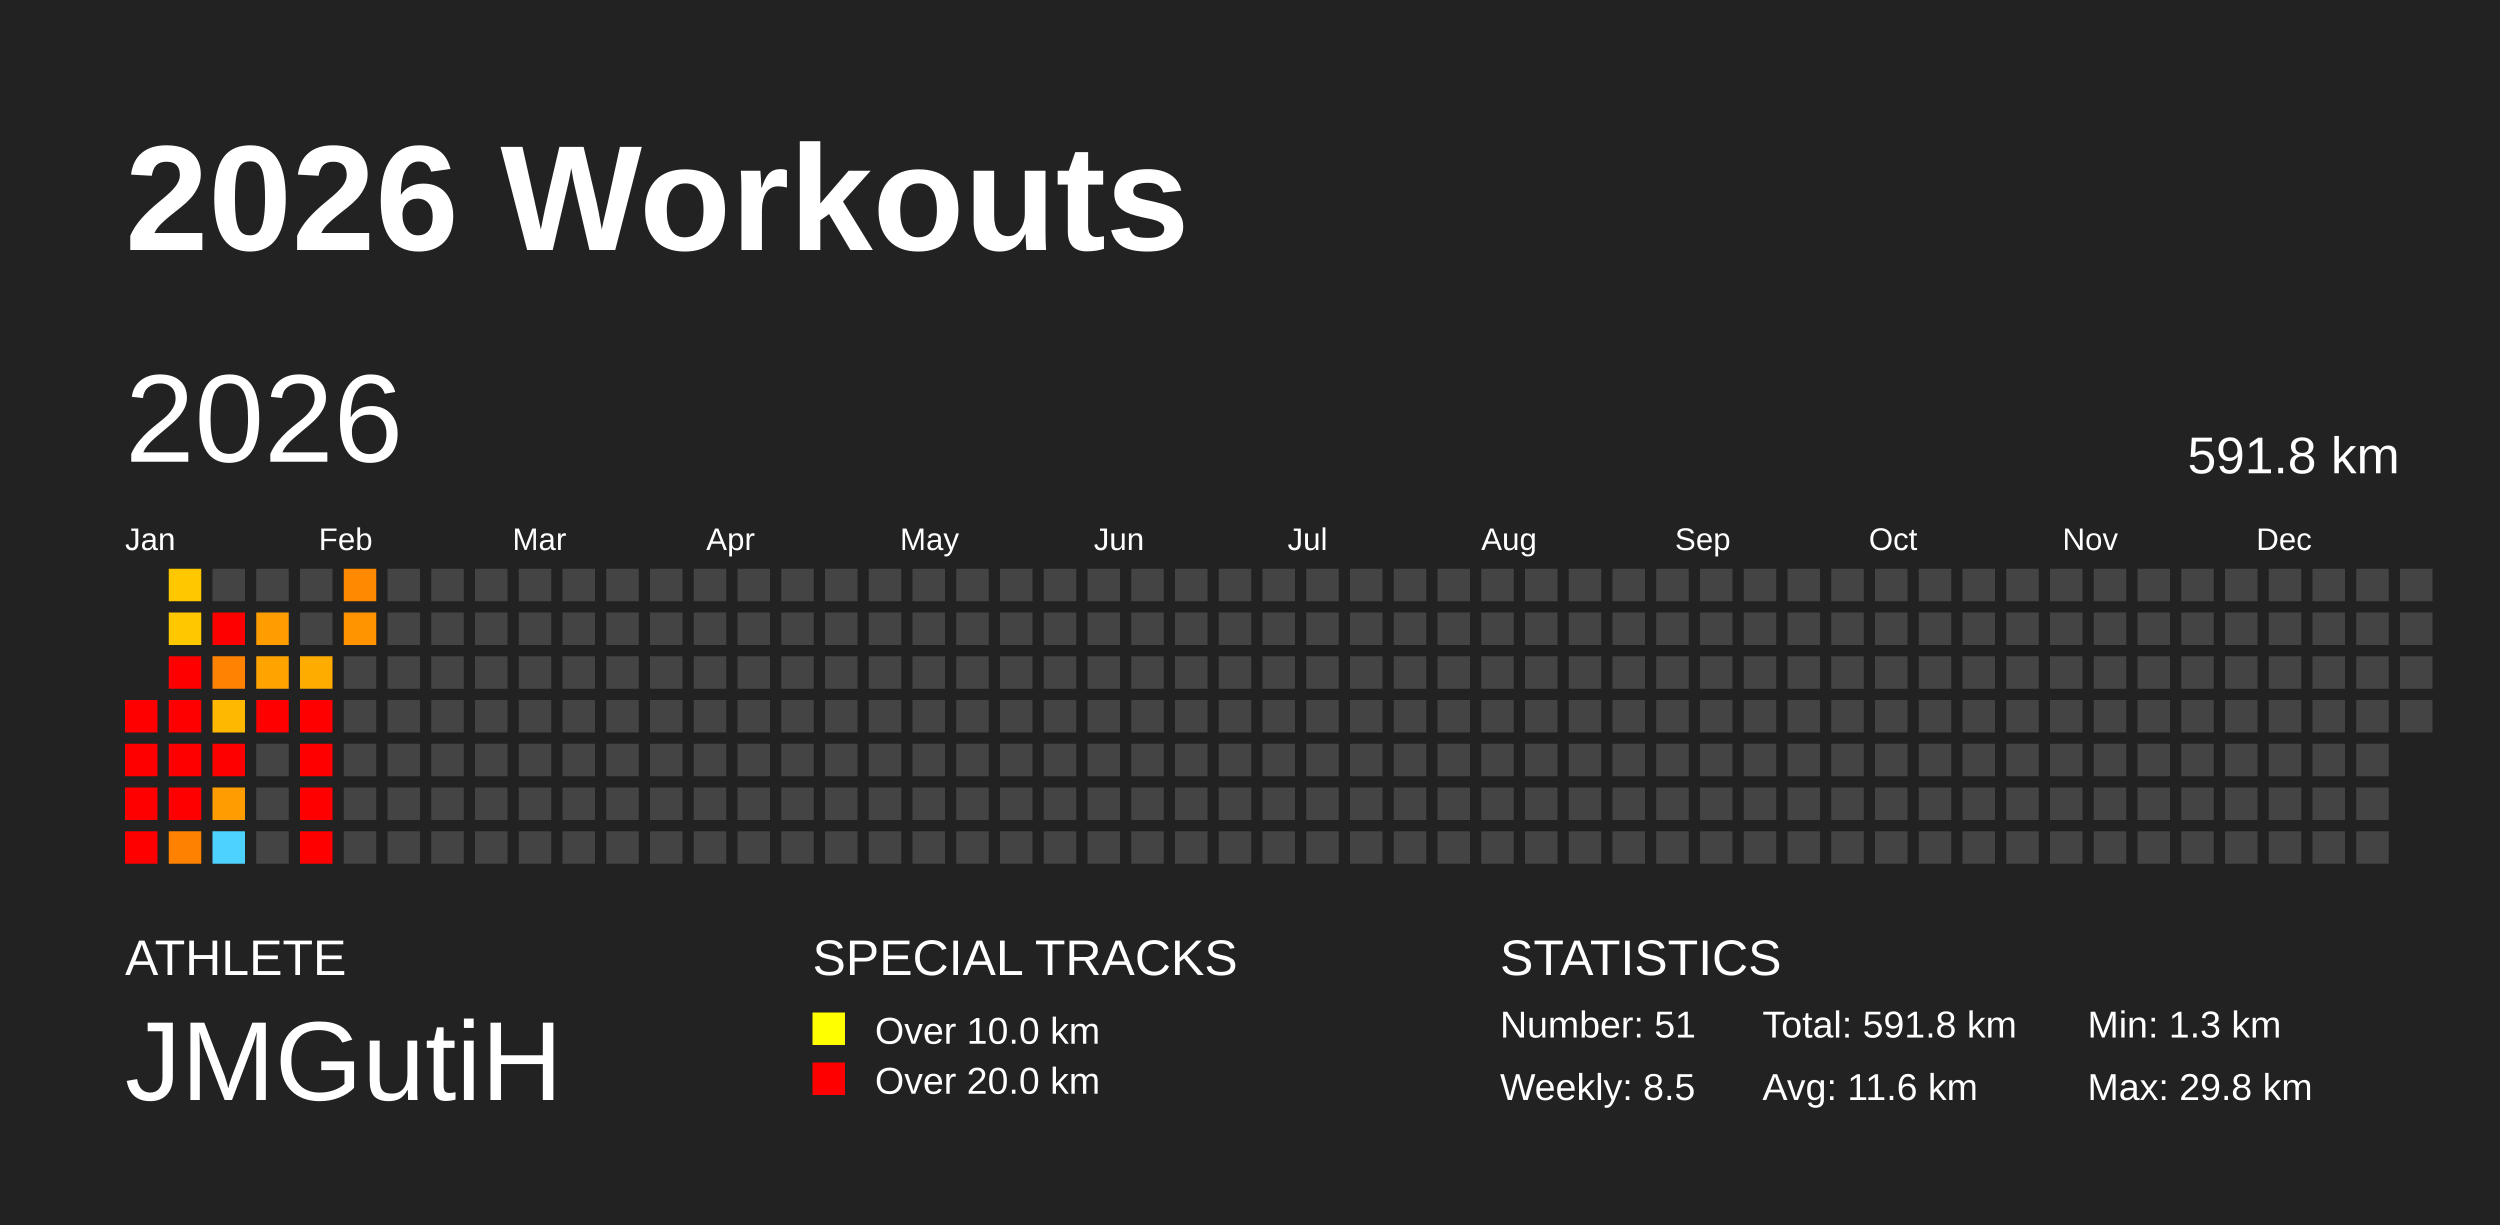
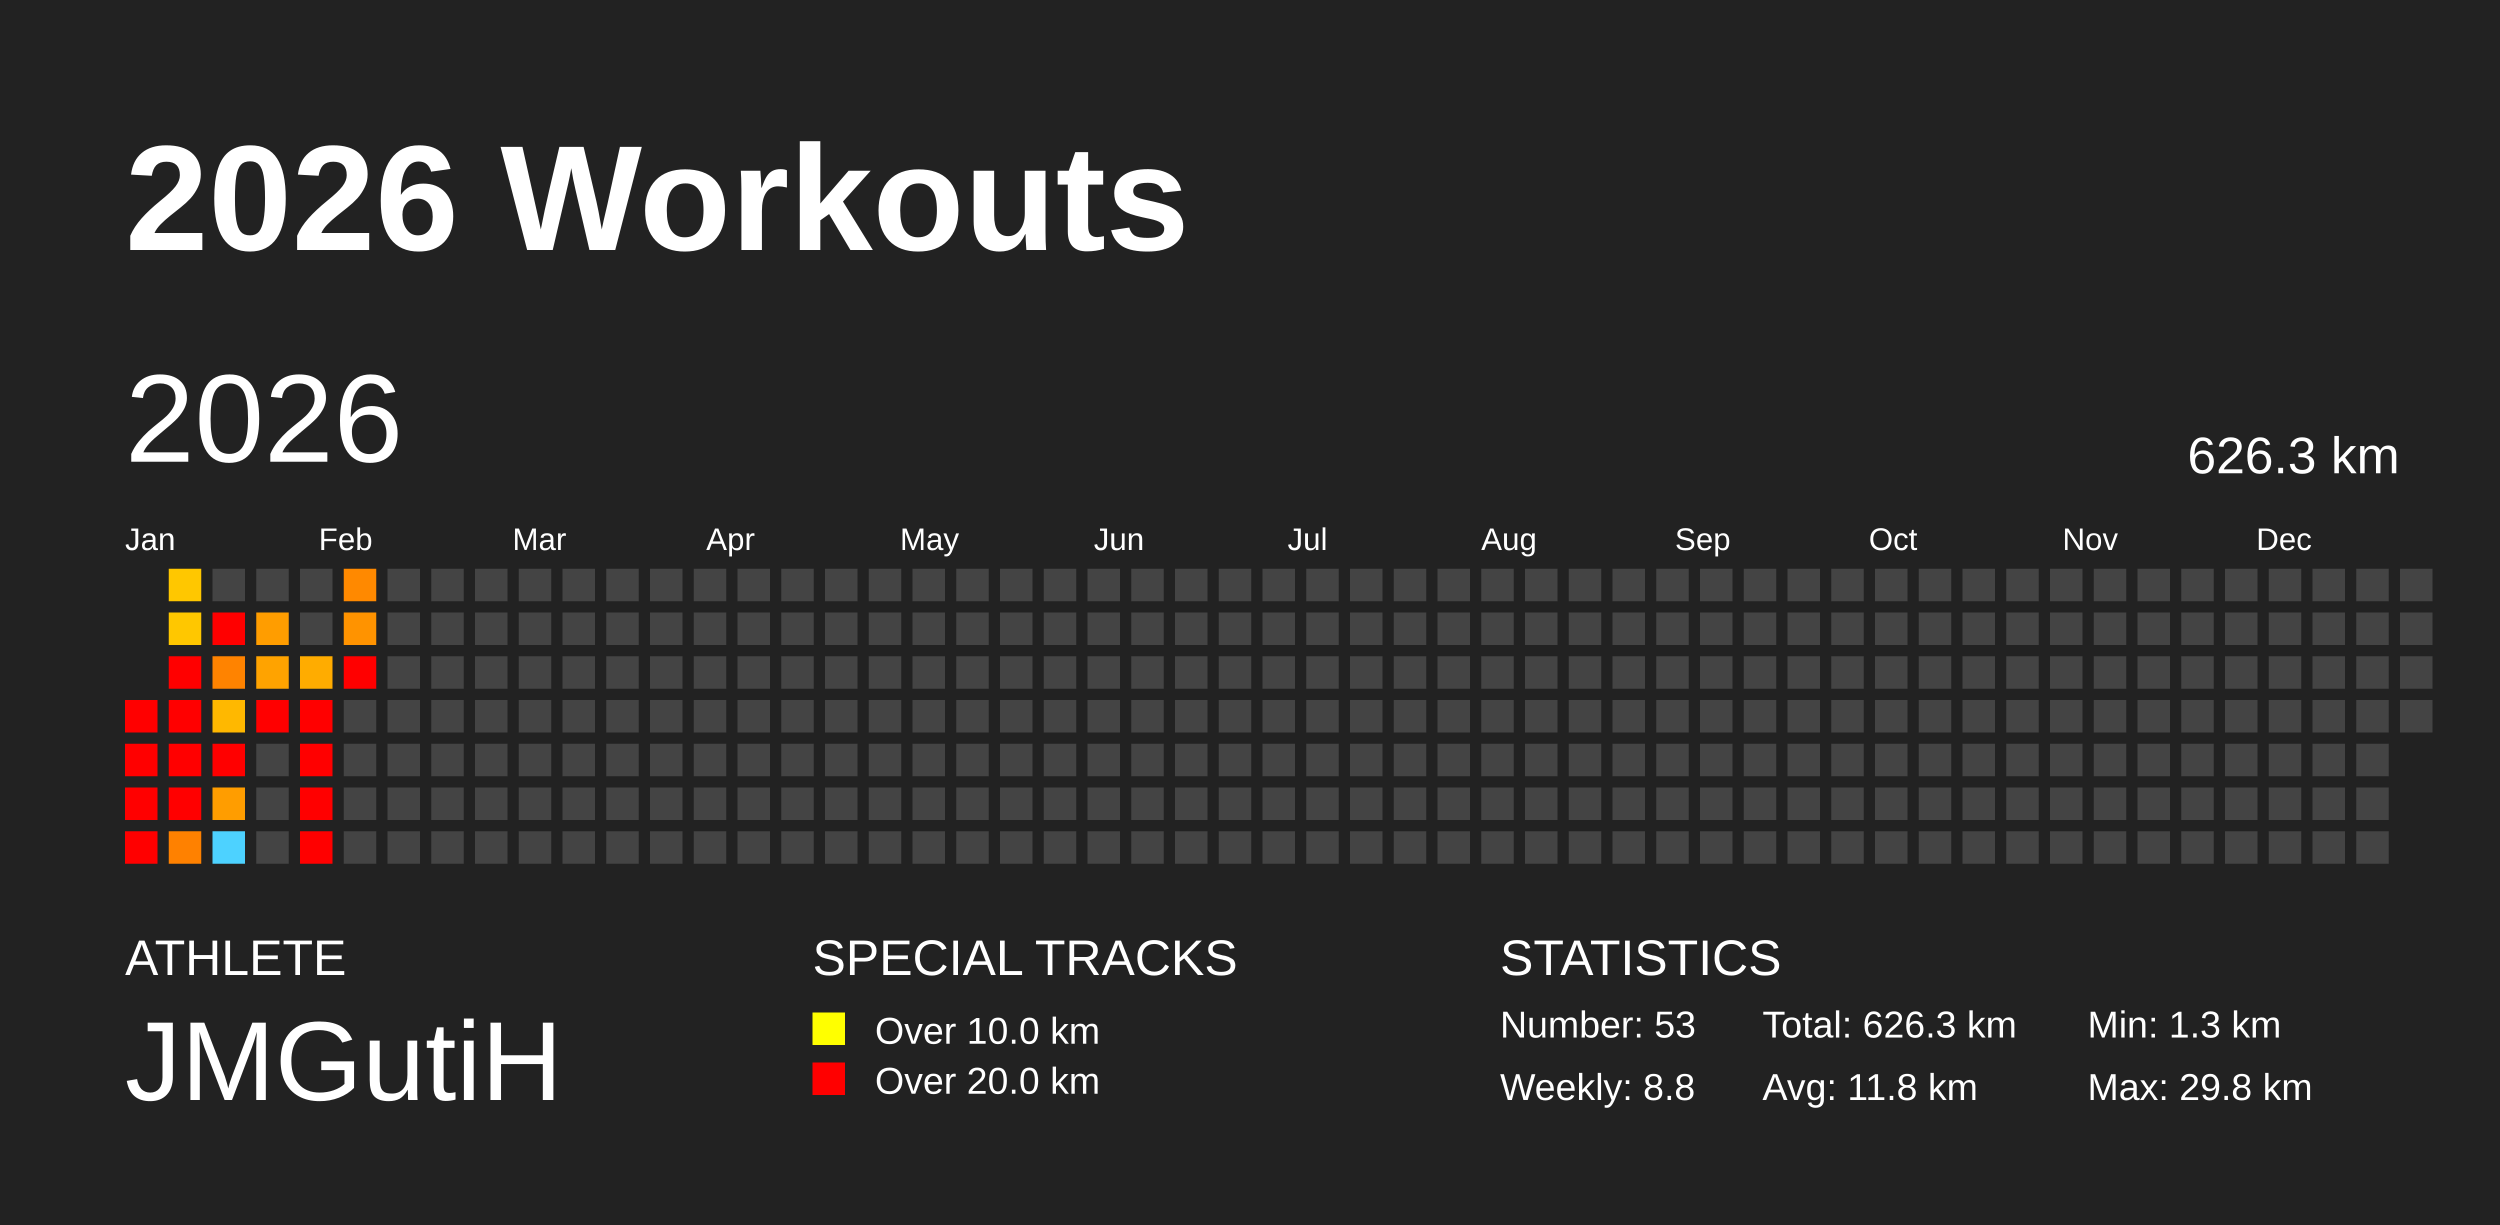
<svg xmlns="http://www.w3.org/2000/svg" baseProfile="full" height="98mm" version="1.1" viewBox="0,0,200,98" width="200mm">
  <defs />
  <rect fill="#222222" height="98" width="200" x="0" y="0" />
  <text fill="#FFFFFF" style="font-size:12px; font-family:Arial; font-weight:bold;" x="10" y="20">2026 Workouts</text>
  <text fill="#FFFFFF" style="font-size:4px; font-family:Arial" x="10" y="78">ATHLETE</text>
  <text fill="#FFFFFF" style="font-size:9px; font-family:Arial" x="10" y="88">JMGutiH</text>
  <text fill="#FFFFFF" style="font-size:4px; font-family:Arial" x="65" y="78">SPECIAL TRACKS</text>
  <rect fill="yellow" height="2.6" width="2.6" x="65" y="81" />
  <text fill="#FFFFFF" style="font-size:3px; font-family:Arial" x="70" y="83.5">Over 10.0 km</text>
  <rect fill="red" height="2.6" width="2.6" x="65" y="85" />
  <text fill="#FFFFFF" style="font-size:3px; font-family:Arial" x="70" y="87.5">Over 20.0 km</text>
  <text fill="#FFFFFF" style="font-size:4px; font-family:Arial" x="120" y="78">STATISTICS</text>
-   <text fill="#FFFFFF" style="font-size:3px; font-family:Arial" x="120" y="83">Number: 51</text>
-   <text fill="#FFFFFF" style="font-size:3px; font-family:Arial" x="120" y="88">Weekly: 8.5</text>
-   <text fill="#FFFFFF" style="font-size:3px; font-family:Arial" x="141" y="83">Total: 591.8 km</text>
-   <text fill="#FFFFFF" style="font-size:3px; font-family:Arial" x="141" y="88">Avg: 11.6 km</text>
+   <text fill="#FFFFFF" style="font-size:3px; font-family:Arial" x="120" y="83">Number: 53</text>
+   <text fill="#FFFFFF" style="font-size:3px; font-family:Arial" x="120" y="88">Weekly: 8.8</text>
+   <text fill="#FFFFFF" style="font-size:3px; font-family:Arial" x="141" y="83">Total: 626.3 km</text>
+   <text fill="#FFFFFF" style="font-size:3px; font-family:Arial" x="141" y="88">Avg: 11.8 km</text>
  <text fill="#FFFFFF" style="font-size:3px; font-family:Arial" x="167" y="83">Min: 1.3 km</text>
  <text fill="#FFFFFF" style="font-size:3px; font-family:Arial" x="167" y="88">Max: 29.8 km</text>
  <text dominant-baseline="hanging" fill="#FFFFFF" style="font-size:10.0px; font-family:Arial;" x="10" y="30">2026</text>
-   <text dominant-baseline="hanging" fill="#FFFFFF" style="font-size:4.125px; font-family:Arial;" x="175" y="35">591.8 km</text>
+   <text dominant-baseline="hanging" fill="#FFFFFF" style="font-size:4.125px; font-family:Arial;" x="175" y="35">626.3 km</text>
  <text fill="#FFFFFF" style="font-size:2.5px; font-family:Arial" x="10.0" y="44">Jan</text>
  <text fill="#FFFFFF" style="font-size:2.5px; font-family:Arial" x="25.5" y="44">Feb</text>
  <text fill="#FFFFFF" style="font-size:2.5px; font-family:Arial" x="41.0" y="44">Mar</text>
  <text fill="#FFFFFF" style="font-size:2.5px; font-family:Arial" x="56.5" y="44">Apr</text>
  <text fill="#FFFFFF" style="font-size:2.5px; font-family:Arial" x="72.0" y="44">May</text>
  <text fill="#FFFFFF" style="font-size:2.5px; font-family:Arial" x="87.5" y="44">Jun</text>
  <text fill="#FFFFFF" style="font-size:2.5px; font-family:Arial" x="103.0" y="44">Jul</text>
  <text fill="#FFFFFF" style="font-size:2.5px; font-family:Arial" x="118.5" y="44">Aug</text>
  <text fill="#FFFFFF" style="font-size:2.5px; font-family:Arial" x="134.0" y="44">Sep</text>
  <text fill="#FFFFFF" style="font-size:2.5px; font-family:Arial" x="149.5" y="44">Oct</text>
  <text fill="#FFFFFF" style="font-size:2.5px; font-family:Arial" x="165.0" y="44">Nov</text>
  <text fill="#FFFFFF" style="font-size:2.5px; font-family:Arial" x="180.5" y="44">Dec</text>
  <rect fill="red" height="2.6" width="2.6" x="10.0" y="56.0" />
  <rect fill="red" height="2.6" width="2.6" x="10.0" y="59.5" />
  <rect fill="red" height="2.6" width="2.6" x="10.0" y="63.0" />
  <rect fill="red" height="2.6" width="2.6" x="10.0" y="66.5" />
  <rect fill="#ffc700" height="2.6" width="2.6" x="13.5" y="45.5" />
  <rect fill="#ffc700" height="2.6" width="2.6" x="13.5" y="49.0" />
  <rect fill="red" height="2.6" width="2.6" x="13.5" y="52.5" />
  <rect fill="red" height="2.6" width="2.6" x="13.5" y="56.0" />
  <rect fill="red" height="2.6" width="2.6" x="13.5" y="59.5" />
  <rect fill="red" height="2.6" width="2.6" x="13.5" y="63.0" />
  <rect fill="#ff8100" height="2.6" width="2.6" x="13.5" y="66.5" />
  <rect fill="#444444" height="2.6" width="2.6" x="17.0" y="45.5" />
  <rect fill="red" height="2.6" width="2.6" x="17.0" y="49.0" />
  <rect fill="#ff8300" height="2.6" width="2.6" x="17.0" y="52.5" />
  <rect fill="#ffb800" height="2.6" width="2.6" x="17.0" y="56.0" />
  <rect fill="red" height="2.6" width="2.6" x="17.0" y="59.5" />
  <rect fill="#ff9d00" height="2.6" width="2.6" x="17.0" y="63.0" />
  <rect fill="#4dd2ff" height="2.6" width="2.6" x="17.0" y="66.5" />
  <rect fill="#444444" height="2.6" width="2.6" x="20.5" y="45.5" />
  <rect fill="#ff9d00" height="2.6" width="2.6" x="20.5" y="49.0" />
  <rect fill="#ffa300" height="2.6" width="2.6" x="20.5" y="52.5" />
  <rect fill="red" height="2.6" width="2.6" x="20.5" y="56.0" />
  <rect fill="#444444" height="2.6" width="2.6" x="20.5" y="59.5" />
  <rect fill="#444444" height="2.6" width="2.6" x="20.5" y="63.0" />
  <rect fill="#444444" height="2.6" width="2.6" x="20.5" y="66.5" />
  <rect fill="#444444" height="2.6" width="2.6" x="24.0" y="45.5" />
  <rect fill="#444444" height="2.6" width="2.6" x="24.0" y="49.0" />
  <rect fill="#ffac00" height="2.6" width="2.6" x="24.0" y="52.5" />
  <rect fill="red" height="2.6" width="2.6" x="24.0" y="56.0" />
  <rect fill="red" height="2.6" width="2.6" x="24.0" y="59.5" />
  <rect fill="red" height="2.6" width="2.6" x="24.0" y="63.0" />
  <rect fill="red" height="2.6" width="2.6" x="24.0" y="66.5" />
  <rect fill="#ff8900" height="2.6" width="2.6" x="27.5" y="45.5" />
  <rect fill="#ff9300" height="2.6" width="2.6" x="27.5" y="49.0" />
-   <rect fill="#444444" height="2.6" width="2.6" x="27.5" y="52.5" />
+   <rect fill="red" height="2.6" width="2.6" x="27.5" y="52.5" />
  <rect fill="#444444" height="2.6" width="2.6" x="27.5" y="56.0" />
  <rect fill="#444444" height="2.6" width="2.6" x="27.5" y="59.5" />
  <rect fill="#444444" height="2.6" width="2.6" x="27.5" y="63.0" />
  <rect fill="#444444" height="2.6" width="2.6" x="27.5" y="66.5" />
  <rect fill="#444444" height="2.6" width="2.6" x="31.0" y="45.5" />
  <rect fill="#444444" height="2.6" width="2.6" x="31.0" y="49.0" />
  <rect fill="#444444" height="2.6" width="2.6" x="31.0" y="52.5" />
  <rect fill="#444444" height="2.6" width="2.6" x="31.0" y="56.0" />
  <rect fill="#444444" height="2.6" width="2.6" x="31.0" y="59.5" />
  <rect fill="#444444" height="2.6" width="2.6" x="31.0" y="63.0" />
  <rect fill="#444444" height="2.6" width="2.6" x="31.0" y="66.5" />
  <rect fill="#444444" height="2.6" width="2.6" x="34.5" y="45.5" />
  <rect fill="#444444" height="2.6" width="2.6" x="34.5" y="49.0" />
  <rect fill="#444444" height="2.6" width="2.6" x="34.5" y="52.5" />
  <rect fill="#444444" height="2.6" width="2.6" x="34.5" y="56.0" />
  <rect fill="#444444" height="2.6" width="2.6" x="34.5" y="59.5" />
  <rect fill="#444444" height="2.6" width="2.6" x="34.5" y="63.0" />
  <rect fill="#444444" height="2.6" width="2.6" x="34.5" y="66.5" />
  <rect fill="#444444" height="2.6" width="2.6" x="38.0" y="45.5" />
  <rect fill="#444444" height="2.6" width="2.6" x="38.0" y="49.0" />
  <rect fill="#444444" height="2.6" width="2.6" x="38.0" y="52.5" />
  <rect fill="#444444" height="2.6" width="2.6" x="38.0" y="56.0" />
  <rect fill="#444444" height="2.6" width="2.6" x="38.0" y="59.5" />
  <rect fill="#444444" height="2.6" width="2.6" x="38.0" y="63.0" />
  <rect fill="#444444" height="2.6" width="2.6" x="38.0" y="66.5" />
  <rect fill="#444444" height="2.6" width="2.6" x="41.5" y="45.5" />
  <rect fill="#444444" height="2.6" width="2.6" x="41.5" y="49.0" />
  <rect fill="#444444" height="2.6" width="2.6" x="41.5" y="52.5" />
  <rect fill="#444444" height="2.6" width="2.6" x="41.5" y="56.0" />
  <rect fill="#444444" height="2.6" width="2.6" x="41.5" y="59.5" />
  <rect fill="#444444" height="2.6" width="2.6" x="41.5" y="63.0" />
  <rect fill="#444444" height="2.6" width="2.6" x="41.5" y="66.5" />
  <rect fill="#444444" height="2.6" width="2.6" x="45.0" y="45.5" />
  <rect fill="#444444" height="2.6" width="2.6" x="45.0" y="49.0" />
  <rect fill="#444444" height="2.6" width="2.6" x="45.0" y="52.5" />
  <rect fill="#444444" height="2.6" width="2.6" x="45.0" y="56.0" />
  <rect fill="#444444" height="2.6" width="2.6" x="45.0" y="59.5" />
  <rect fill="#444444" height="2.6" width="2.6" x="45.0" y="63.0" />
  <rect fill="#444444" height="2.6" width="2.6" x="45.0" y="66.5" />
  <rect fill="#444444" height="2.6" width="2.6" x="48.5" y="45.5" />
  <rect fill="#444444" height="2.6" width="2.6" x="48.5" y="49.0" />
  <rect fill="#444444" height="2.6" width="2.6" x="48.5" y="52.5" />
  <rect fill="#444444" height="2.6" width="2.6" x="48.5" y="56.0" />
  <rect fill="#444444" height="2.6" width="2.6" x="48.5" y="59.5" />
  <rect fill="#444444" height="2.6" width="2.6" x="48.5" y="63.0" />
  <rect fill="#444444" height="2.6" width="2.6" x="48.5" y="66.5" />
  <rect fill="#444444" height="2.6" width="2.6" x="52.0" y="45.5" />
  <rect fill="#444444" height="2.6" width="2.6" x="52.0" y="49.0" />
  <rect fill="#444444" height="2.6" width="2.6" x="52.0" y="52.5" />
  <rect fill="#444444" height="2.6" width="2.6" x="52.0" y="56.0" />
  <rect fill="#444444" height="2.6" width="2.6" x="52.0" y="59.5" />
  <rect fill="#444444" height="2.6" width="2.6" x="52.0" y="63.0" />
  <rect fill="#444444" height="2.6" width="2.6" x="52.0" y="66.5" />
  <rect fill="#444444" height="2.6" width="2.6" x="55.5" y="45.5" />
  <rect fill="#444444" height="2.6" width="2.6" x="55.5" y="49.0" />
  <rect fill="#444444" height="2.6" width="2.6" x="55.5" y="52.5" />
  <rect fill="#444444" height="2.6" width="2.6" x="55.5" y="56.0" />
  <rect fill="#444444" height="2.6" width="2.6" x="55.5" y="59.5" />
  <rect fill="#444444" height="2.6" width="2.6" x="55.5" y="63.0" />
  <rect fill="#444444" height="2.6" width="2.6" x="55.5" y="66.5" />
  <rect fill="#444444" height="2.6" width="2.6" x="59.0" y="45.5" />
  <rect fill="#444444" height="2.6" width="2.6" x="59.0" y="49.0" />
  <rect fill="#444444" height="2.6" width="2.6" x="59.0" y="52.5" />
  <rect fill="#444444" height="2.6" width="2.6" x="59.0" y="56.0" />
  <rect fill="#444444" height="2.6" width="2.6" x="59.0" y="59.5" />
  <rect fill="#444444" height="2.6" width="2.6" x="59.0" y="63.0" />
  <rect fill="#444444" height="2.6" width="2.6" x="59.0" y="66.5" />
  <rect fill="#444444" height="2.6" width="2.6" x="62.5" y="45.5" />
  <rect fill="#444444" height="2.6" width="2.6" x="62.5" y="49.0" />
  <rect fill="#444444" height="2.6" width="2.6" x="62.5" y="52.5" />
  <rect fill="#444444" height="2.6" width="2.6" x="62.5" y="56.0" />
  <rect fill="#444444" height="2.6" width="2.6" x="62.5" y="59.5" />
  <rect fill="#444444" height="2.6" width="2.6" x="62.5" y="63.0" />
  <rect fill="#444444" height="2.6" width="2.6" x="62.5" y="66.5" />
  <rect fill="#444444" height="2.6" width="2.6" x="66.0" y="45.5" />
  <rect fill="#444444" height="2.6" width="2.6" x="66.0" y="49.0" />
  <rect fill="#444444" height="2.6" width="2.6" x="66.0" y="52.5" />
  <rect fill="#444444" height="2.6" width="2.6" x="66.0" y="56.0" />
  <rect fill="#444444" height="2.6" width="2.6" x="66.0" y="59.5" />
  <rect fill="#444444" height="2.6" width="2.6" x="66.0" y="63.0" />
  <rect fill="#444444" height="2.6" width="2.6" x="66.0" y="66.5" />
  <rect fill="#444444" height="2.6" width="2.6" x="69.5" y="45.5" />
  <rect fill="#444444" height="2.6" width="2.6" x="69.5" y="49.0" />
  <rect fill="#444444" height="2.6" width="2.6" x="69.5" y="52.5" />
  <rect fill="#444444" height="2.6" width="2.6" x="69.5" y="56.0" />
  <rect fill="#444444" height="2.6" width="2.6" x="69.5" y="59.5" />
  <rect fill="#444444" height="2.6" width="2.6" x="69.5" y="63.0" />
  <rect fill="#444444" height="2.6" width="2.6" x="69.5" y="66.5" />
  <rect fill="#444444" height="2.6" width="2.6" x="73.0" y="45.5" />
  <rect fill="#444444" height="2.6" width="2.6" x="73.0" y="49.0" />
  <rect fill="#444444" height="2.6" width="2.6" x="73.0" y="52.5" />
  <rect fill="#444444" height="2.6" width="2.6" x="73.0" y="56.0" />
  <rect fill="#444444" height="2.6" width="2.6" x="73.0" y="59.5" />
  <rect fill="#444444" height="2.6" width="2.6" x="73.0" y="63.0" />
  <rect fill="#444444" height="2.6" width="2.6" x="73.0" y="66.5" />
  <rect fill="#444444" height="2.6" width="2.6" x="76.5" y="45.5" />
  <rect fill="#444444" height="2.6" width="2.6" x="76.5" y="49.0" />
  <rect fill="#444444" height="2.6" width="2.6" x="76.5" y="52.5" />
  <rect fill="#444444" height="2.6" width="2.6" x="76.5" y="56.0" />
  <rect fill="#444444" height="2.6" width="2.6" x="76.5" y="59.5" />
  <rect fill="#444444" height="2.6" width="2.6" x="76.5" y="63.0" />
  <rect fill="#444444" height="2.6" width="2.6" x="76.5" y="66.5" />
  <rect fill="#444444" height="2.6" width="2.6" x="80.0" y="45.5" />
  <rect fill="#444444" height="2.6" width="2.6" x="80.0" y="49.0" />
  <rect fill="#444444" height="2.6" width="2.6" x="80.0" y="52.5" />
  <rect fill="#444444" height="2.6" width="2.6" x="80.0" y="56.0" />
  <rect fill="#444444" height="2.6" width="2.6" x="80.0" y="59.5" />
  <rect fill="#444444" height="2.6" width="2.6" x="80.0" y="63.0" />
  <rect fill="#444444" height="2.6" width="2.6" x="80.0" y="66.5" />
  <rect fill="#444444" height="2.6" width="2.6" x="83.5" y="45.5" />
  <rect fill="#444444" height="2.6" width="2.6" x="83.5" y="49.0" />
  <rect fill="#444444" height="2.6" width="2.6" x="83.5" y="52.5" />
  <rect fill="#444444" height="2.6" width="2.6" x="83.5" y="56.0" />
  <rect fill="#444444" height="2.6" width="2.6" x="83.5" y="59.5" />
  <rect fill="#444444" height="2.6" width="2.6" x="83.5" y="63.0" />
  <rect fill="#444444" height="2.6" width="2.6" x="83.5" y="66.5" />
  <rect fill="#444444" height="2.6" width="2.6" x="87.0" y="45.5" />
  <rect fill="#444444" height="2.6" width="2.6" x="87.0" y="49.0" />
  <rect fill="#444444" height="2.6" width="2.6" x="87.0" y="52.5" />
  <rect fill="#444444" height="2.6" width="2.6" x="87.0" y="56.0" />
  <rect fill="#444444" height="2.6" width="2.6" x="87.0" y="59.5" />
  <rect fill="#444444" height="2.6" width="2.6" x="87.0" y="63.0" />
  <rect fill="#444444" height="2.6" width="2.6" x="87.0" y="66.5" />
  <rect fill="#444444" height="2.6" width="2.6" x="90.5" y="45.5" />
  <rect fill="#444444" height="2.6" width="2.6" x="90.5" y="49.0" />
  <rect fill="#444444" height="2.6" width="2.6" x="90.5" y="52.5" />
  <rect fill="#444444" height="2.6" width="2.6" x="90.5" y="56.0" />
  <rect fill="#444444" height="2.6" width="2.6" x="90.5" y="59.5" />
  <rect fill="#444444" height="2.6" width="2.6" x="90.5" y="63.0" />
  <rect fill="#444444" height="2.6" width="2.6" x="90.5" y="66.5" />
  <rect fill="#444444" height="2.6" width="2.6" x="94.0" y="45.5" />
  <rect fill="#444444" height="2.6" width="2.6" x="94.0" y="49.0" />
  <rect fill="#444444" height="2.6" width="2.6" x="94.0" y="52.5" />
  <rect fill="#444444" height="2.6" width="2.6" x="94.0" y="56.0" />
  <rect fill="#444444" height="2.6" width="2.6" x="94.0" y="59.5" />
  <rect fill="#444444" height="2.6" width="2.6" x="94.0" y="63.0" />
  <rect fill="#444444" height="2.6" width="2.6" x="94.0" y="66.5" />
  <rect fill="#444444" height="2.6" width="2.6" x="97.5" y="45.5" />
  <rect fill="#444444" height="2.6" width="2.6" x="97.5" y="49.0" />
  <rect fill="#444444" height="2.6" width="2.6" x="97.5" y="52.5" />
  <rect fill="#444444" height="2.6" width="2.6" x="97.5" y="56.0" />
  <rect fill="#444444" height="2.6" width="2.6" x="97.5" y="59.5" />
  <rect fill="#444444" height="2.6" width="2.6" x="97.5" y="63.0" />
  <rect fill="#444444" height="2.6" width="2.6" x="97.5" y="66.5" />
  <rect fill="#444444" height="2.6" width="2.6" x="101.0" y="45.5" />
  <rect fill="#444444" height="2.6" width="2.6" x="101.0" y="49.0" />
  <rect fill="#444444" height="2.6" width="2.6" x="101.0" y="52.5" />
  <rect fill="#444444" height="2.6" width="2.6" x="101.0" y="56.0" />
  <rect fill="#444444" height="2.6" width="2.6" x="101.0" y="59.5" />
  <rect fill="#444444" height="2.6" width="2.6" x="101.0" y="63.0" />
  <rect fill="#444444" height="2.6" width="2.6" x="101.0" y="66.5" />
  <rect fill="#444444" height="2.6" width="2.6" x="104.5" y="45.5" />
  <rect fill="#444444" height="2.6" width="2.6" x="104.5" y="49.0" />
  <rect fill="#444444" height="2.6" width="2.6" x="104.5" y="52.5" />
  <rect fill="#444444" height="2.6" width="2.6" x="104.5" y="56.0" />
  <rect fill="#444444" height="2.6" width="2.6" x="104.5" y="59.5" />
  <rect fill="#444444" height="2.6" width="2.6" x="104.5" y="63.0" />
  <rect fill="#444444" height="2.6" width="2.6" x="104.5" y="66.5" />
  <rect fill="#444444" height="2.6" width="2.6" x="108.0" y="45.5" />
  <rect fill="#444444" height="2.6" width="2.6" x="108.0" y="49.0" />
  <rect fill="#444444" height="2.6" width="2.6" x="108.0" y="52.5" />
  <rect fill="#444444" height="2.6" width="2.6" x="108.0" y="56.0" />
  <rect fill="#444444" height="2.6" width="2.6" x="108.0" y="59.5" />
  <rect fill="#444444" height="2.6" width="2.6" x="108.0" y="63.0" />
  <rect fill="#444444" height="2.6" width="2.6" x="108.0" y="66.5" />
  <rect fill="#444444" height="2.6" width="2.6" x="111.5" y="45.5" />
  <rect fill="#444444" height="2.6" width="2.6" x="111.5" y="49.0" />
  <rect fill="#444444" height="2.6" width="2.6" x="111.5" y="52.5" />
  <rect fill="#444444" height="2.6" width="2.6" x="111.5" y="56.0" />
  <rect fill="#444444" height="2.6" width="2.6" x="111.5" y="59.5" />
  <rect fill="#444444" height="2.6" width="2.6" x="111.5" y="63.0" />
  <rect fill="#444444" height="2.6" width="2.6" x="111.5" y="66.5" />
  <rect fill="#444444" height="2.6" width="2.6" x="115.0" y="45.5" />
  <rect fill="#444444" height="2.6" width="2.6" x="115.0" y="49.0" />
  <rect fill="#444444" height="2.6" width="2.6" x="115.0" y="52.5" />
  <rect fill="#444444" height="2.6" width="2.6" x="115.0" y="56.0" />
  <rect fill="#444444" height="2.6" width="2.6" x="115.0" y="59.5" />
  <rect fill="#444444" height="2.6" width="2.6" x="115.0" y="63.0" />
  <rect fill="#444444" height="2.6" width="2.6" x="115.0" y="66.5" />
  <rect fill="#444444" height="2.6" width="2.6" x="118.5" y="45.5" />
  <rect fill="#444444" height="2.6" width="2.6" x="118.5" y="49.0" />
  <rect fill="#444444" height="2.6" width="2.6" x="118.5" y="52.5" />
  <rect fill="#444444" height="2.6" width="2.6" x="118.5" y="56.0" />
  <rect fill="#444444" height="2.6" width="2.6" x="118.5" y="59.5" />
  <rect fill="#444444" height="2.6" width="2.6" x="118.5" y="63.0" />
  <rect fill="#444444" height="2.6" width="2.6" x="118.5" y="66.5" />
  <rect fill="#444444" height="2.6" width="2.6" x="122.0" y="45.5" />
  <rect fill="#444444" height="2.6" width="2.6" x="122.0" y="49.0" />
  <rect fill="#444444" height="2.6" width="2.6" x="122.0" y="52.5" />
  <rect fill="#444444" height="2.6" width="2.6" x="122.0" y="56.0" />
  <rect fill="#444444" height="2.6" width="2.6" x="122.0" y="59.5" />
  <rect fill="#444444" height="2.6" width="2.6" x="122.0" y="63.0" />
  <rect fill="#444444" height="2.6" width="2.6" x="122.0" y="66.5" />
  <rect fill="#444444" height="2.6" width="2.6" x="125.5" y="45.5" />
  <rect fill="#444444" height="2.6" width="2.6" x="125.5" y="49.0" />
  <rect fill="#444444" height="2.6" width="2.6" x="125.5" y="52.5" />
  <rect fill="#444444" height="2.6" width="2.6" x="125.5" y="56.0" />
  <rect fill="#444444" height="2.6" width="2.6" x="125.5" y="59.5" />
  <rect fill="#444444" height="2.6" width="2.6" x="125.5" y="63.0" />
  <rect fill="#444444" height="2.6" width="2.6" x="125.5" y="66.5" />
  <rect fill="#444444" height="2.6" width="2.6" x="129.0" y="45.5" />
  <rect fill="#444444" height="2.6" width="2.6" x="129.0" y="49.0" />
  <rect fill="#444444" height="2.6" width="2.6" x="129.0" y="52.5" />
  <rect fill="#444444" height="2.6" width="2.6" x="129.0" y="56.0" />
  <rect fill="#444444" height="2.6" width="2.6" x="129.0" y="59.5" />
  <rect fill="#444444" height="2.6" width="2.6" x="129.0" y="63.0" />
  <rect fill="#444444" height="2.6" width="2.6" x="129.0" y="66.5" />
  <rect fill="#444444" height="2.6" width="2.6" x="132.5" y="45.5" />
  <rect fill="#444444" height="2.6" width="2.6" x="132.5" y="49.0" />
  <rect fill="#444444" height="2.6" width="2.6" x="132.5" y="52.5" />
  <rect fill="#444444" height="2.6" width="2.6" x="132.5" y="56.0" />
  <rect fill="#444444" height="2.6" width="2.6" x="132.5" y="59.5" />
  <rect fill="#444444" height="2.6" width="2.6" x="132.5" y="63.0" />
  <rect fill="#444444" height="2.6" width="2.6" x="132.5" y="66.5" />
  <rect fill="#444444" height="2.6" width="2.6" x="136.0" y="45.5" />
  <rect fill="#444444" height="2.6" width="2.6" x="136.0" y="49.0" />
  <rect fill="#444444" height="2.6" width="2.6" x="136.0" y="52.5" />
  <rect fill="#444444" height="2.6" width="2.6" x="136.0" y="56.0" />
  <rect fill="#444444" height="2.6" width="2.6" x="136.0" y="59.5" />
  <rect fill="#444444" height="2.6" width="2.6" x="136.0" y="63.0" />
  <rect fill="#444444" height="2.6" width="2.6" x="136.0" y="66.5" />
  <rect fill="#444444" height="2.6" width="2.6" x="139.5" y="45.5" />
  <rect fill="#444444" height="2.6" width="2.6" x="139.5" y="49.0" />
  <rect fill="#444444" height="2.6" width="2.6" x="139.5" y="52.5" />
  <rect fill="#444444" height="2.6" width="2.6" x="139.5" y="56.0" />
  <rect fill="#444444" height="2.6" width="2.6" x="139.5" y="59.5" />
  <rect fill="#444444" height="2.6" width="2.6" x="139.5" y="63.0" />
  <rect fill="#444444" height="2.6" width="2.6" x="139.5" y="66.5" />
  <rect fill="#444444" height="2.6" width="2.6" x="143.0" y="45.5" />
  <rect fill="#444444" height="2.6" width="2.6" x="143.0" y="49.0" />
  <rect fill="#444444" height="2.6" width="2.6" x="143.0" y="52.5" />
  <rect fill="#444444" height="2.6" width="2.6" x="143.0" y="56.0" />
  <rect fill="#444444" height="2.6" width="2.6" x="143.0" y="59.5" />
  <rect fill="#444444" height="2.6" width="2.6" x="143.0" y="63.0" />
  <rect fill="#444444" height="2.6" width="2.6" x="143.0" y="66.5" />
  <rect fill="#444444" height="2.6" width="2.6" x="146.5" y="45.5" />
  <rect fill="#444444" height="2.6" width="2.6" x="146.5" y="49.0" />
  <rect fill="#444444" height="2.6" width="2.6" x="146.5" y="52.5" />
  <rect fill="#444444" height="2.6" width="2.6" x="146.5" y="56.0" />
  <rect fill="#444444" height="2.6" width="2.6" x="146.5" y="59.5" />
  <rect fill="#444444" height="2.6" width="2.6" x="146.5" y="63.0" />
  <rect fill="#444444" height="2.6" width="2.6" x="146.5" y="66.5" />
  <rect fill="#444444" height="2.6" width="2.6" x="150.0" y="45.5" />
  <rect fill="#444444" height="2.6" width="2.6" x="150.0" y="49.0" />
  <rect fill="#444444" height="2.6" width="2.6" x="150.0" y="52.5" />
  <rect fill="#444444" height="2.6" width="2.6" x="150.0" y="56.0" />
  <rect fill="#444444" height="2.6" width="2.6" x="150.0" y="59.5" />
  <rect fill="#444444" height="2.6" width="2.6" x="150.0" y="63.0" />
  <rect fill="#444444" height="2.6" width="2.6" x="150.0" y="66.5" />
  <rect fill="#444444" height="2.6" width="2.6" x="153.5" y="45.5" />
  <rect fill="#444444" height="2.6" width="2.6" x="153.5" y="49.0" />
  <rect fill="#444444" height="2.6" width="2.6" x="153.5" y="52.5" />
  <rect fill="#444444" height="2.6" width="2.6" x="153.5" y="56.0" />
  <rect fill="#444444" height="2.6" width="2.6" x="153.5" y="59.5" />
  <rect fill="#444444" height="2.6" width="2.6" x="153.5" y="63.0" />
  <rect fill="#444444" height="2.6" width="2.6" x="153.5" y="66.5" />
  <rect fill="#444444" height="2.6" width="2.6" x="157.0" y="45.5" />
  <rect fill="#444444" height="2.6" width="2.6" x="157.0" y="49.0" />
  <rect fill="#444444" height="2.6" width="2.6" x="157.0" y="52.5" />
  <rect fill="#444444" height="2.6" width="2.6" x="157.0" y="56.0" />
  <rect fill="#444444" height="2.6" width="2.6" x="157.0" y="59.5" />
  <rect fill="#444444" height="2.6" width="2.6" x="157.0" y="63.0" />
  <rect fill="#444444" height="2.6" width="2.6" x="157.0" y="66.5" />
  <rect fill="#444444" height="2.6" width="2.6" x="160.5" y="45.5" />
  <rect fill="#444444" height="2.6" width="2.6" x="160.5" y="49.0" />
  <rect fill="#444444" height="2.6" width="2.6" x="160.5" y="52.5" />
  <rect fill="#444444" height="2.6" width="2.6" x="160.5" y="56.0" />
  <rect fill="#444444" height="2.6" width="2.6" x="160.5" y="59.5" />
  <rect fill="#444444" height="2.6" width="2.6" x="160.5" y="63.0" />
  <rect fill="#444444" height="2.6" width="2.6" x="160.5" y="66.5" />
  <rect fill="#444444" height="2.6" width="2.6" x="164.0" y="45.5" />
  <rect fill="#444444" height="2.6" width="2.6" x="164.0" y="49.0" />
  <rect fill="#444444" height="2.6" width="2.6" x="164.0" y="52.5" />
  <rect fill="#444444" height="2.6" width="2.6" x="164.0" y="56.0" />
  <rect fill="#444444" height="2.6" width="2.6" x="164.0" y="59.5" />
  <rect fill="#444444" height="2.6" width="2.6" x="164.0" y="63.0" />
  <rect fill="#444444" height="2.6" width="2.6" x="164.0" y="66.5" />
  <rect fill="#444444" height="2.6" width="2.6" x="167.5" y="45.5" />
  <rect fill="#444444" height="2.6" width="2.6" x="167.5" y="49.0" />
  <rect fill="#444444" height="2.6" width="2.6" x="167.5" y="52.5" />
  <rect fill="#444444" height="2.6" width="2.6" x="167.5" y="56.0" />
  <rect fill="#444444" height="2.6" width="2.6" x="167.5" y="59.5" />
  <rect fill="#444444" height="2.6" width="2.6" x="167.5" y="63.0" />
  <rect fill="#444444" height="2.6" width="2.6" x="167.5" y="66.5" />
  <rect fill="#444444" height="2.6" width="2.6" x="171.0" y="45.5" />
  <rect fill="#444444" height="2.6" width="2.6" x="171.0" y="49.0" />
  <rect fill="#444444" height="2.6" width="2.6" x="171.0" y="52.5" />
  <rect fill="#444444" height="2.6" width="2.6" x="171.0" y="56.0" />
  <rect fill="#444444" height="2.6" width="2.6" x="171.0" y="59.5" />
  <rect fill="#444444" height="2.6" width="2.6" x="171.0" y="63.0" />
  <rect fill="#444444" height="2.6" width="2.6" x="171.0" y="66.5" />
  <rect fill="#444444" height="2.6" width="2.6" x="174.5" y="45.5" />
  <rect fill="#444444" height="2.6" width="2.6" x="174.5" y="49.0" />
  <rect fill="#444444" height="2.6" width="2.6" x="174.5" y="52.5" />
  <rect fill="#444444" height="2.6" width="2.6" x="174.5" y="56.0" />
  <rect fill="#444444" height="2.6" width="2.6" x="174.5" y="59.5" />
  <rect fill="#444444" height="2.6" width="2.6" x="174.5" y="63.0" />
  <rect fill="#444444" height="2.6" width="2.6" x="174.5" y="66.5" />
  <rect fill="#444444" height="2.6" width="2.6" x="178.0" y="45.5" />
  <rect fill="#444444" height="2.6" width="2.6" x="178.0" y="49.0" />
  <rect fill="#444444" height="2.6" width="2.6" x="178.0" y="52.5" />
  <rect fill="#444444" height="2.6" width="2.6" x="178.0" y="56.0" />
  <rect fill="#444444" height="2.6" width="2.6" x="178.0" y="59.5" />
  <rect fill="#444444" height="2.6" width="2.6" x="178.0" y="63.0" />
  <rect fill="#444444" height="2.6" width="2.6" x="178.0" y="66.5" />
  <rect fill="#444444" height="2.6" width="2.6" x="181.5" y="45.5" />
  <rect fill="#444444" height="2.6" width="2.6" x="181.5" y="49.0" />
  <rect fill="#444444" height="2.6" width="2.6" x="181.5" y="52.5" />
  <rect fill="#444444" height="2.6" width="2.6" x="181.5" y="56.0" />
  <rect fill="#444444" height="2.6" width="2.6" x="181.5" y="59.5" />
  <rect fill="#444444" height="2.6" width="2.6" x="181.5" y="63.0" />
  <rect fill="#444444" height="2.6" width="2.6" x="181.5" y="66.5" />
  <rect fill="#444444" height="2.6" width="2.6" x="185.0" y="45.5" />
  <rect fill="#444444" height="2.6" width="2.6" x="185.0" y="49.0" />
  <rect fill="#444444" height="2.6" width="2.6" x="185.0" y="52.5" />
  <rect fill="#444444" height="2.6" width="2.6" x="185.0" y="56.0" />
  <rect fill="#444444" height="2.6" width="2.6" x="185.0" y="59.5" />
  <rect fill="#444444" height="2.6" width="2.6" x="185.0" y="63.0" />
  <rect fill="#444444" height="2.6" width="2.6" x="185.0" y="66.5" />
  <rect fill="#444444" height="2.6" width="2.6" x="188.5" y="45.5" />
  <rect fill="#444444" height="2.6" width="2.6" x="188.5" y="49.0" />
  <rect fill="#444444" height="2.6" width="2.6" x="188.5" y="52.5" />
  <rect fill="#444444" height="2.6" width="2.6" x="188.5" y="56.0" />
  <rect fill="#444444" height="2.6" width="2.6" x="188.5" y="59.5" />
  <rect fill="#444444" height="2.6" width="2.6" x="188.5" y="63.0" />
  <rect fill="#444444" height="2.6" width="2.6" x="188.5" y="66.5" />
  <rect fill="#444444" height="2.6" width="2.6" x="192.0" y="45.5" />
  <rect fill="#444444" height="2.6" width="2.6" x="192.0" y="49.0" />
  <rect fill="#444444" height="2.6" width="2.6" x="192.0" y="52.5" />
  <rect fill="#444444" height="2.6" width="2.6" x="192.0" y="56.0" />
</svg>
